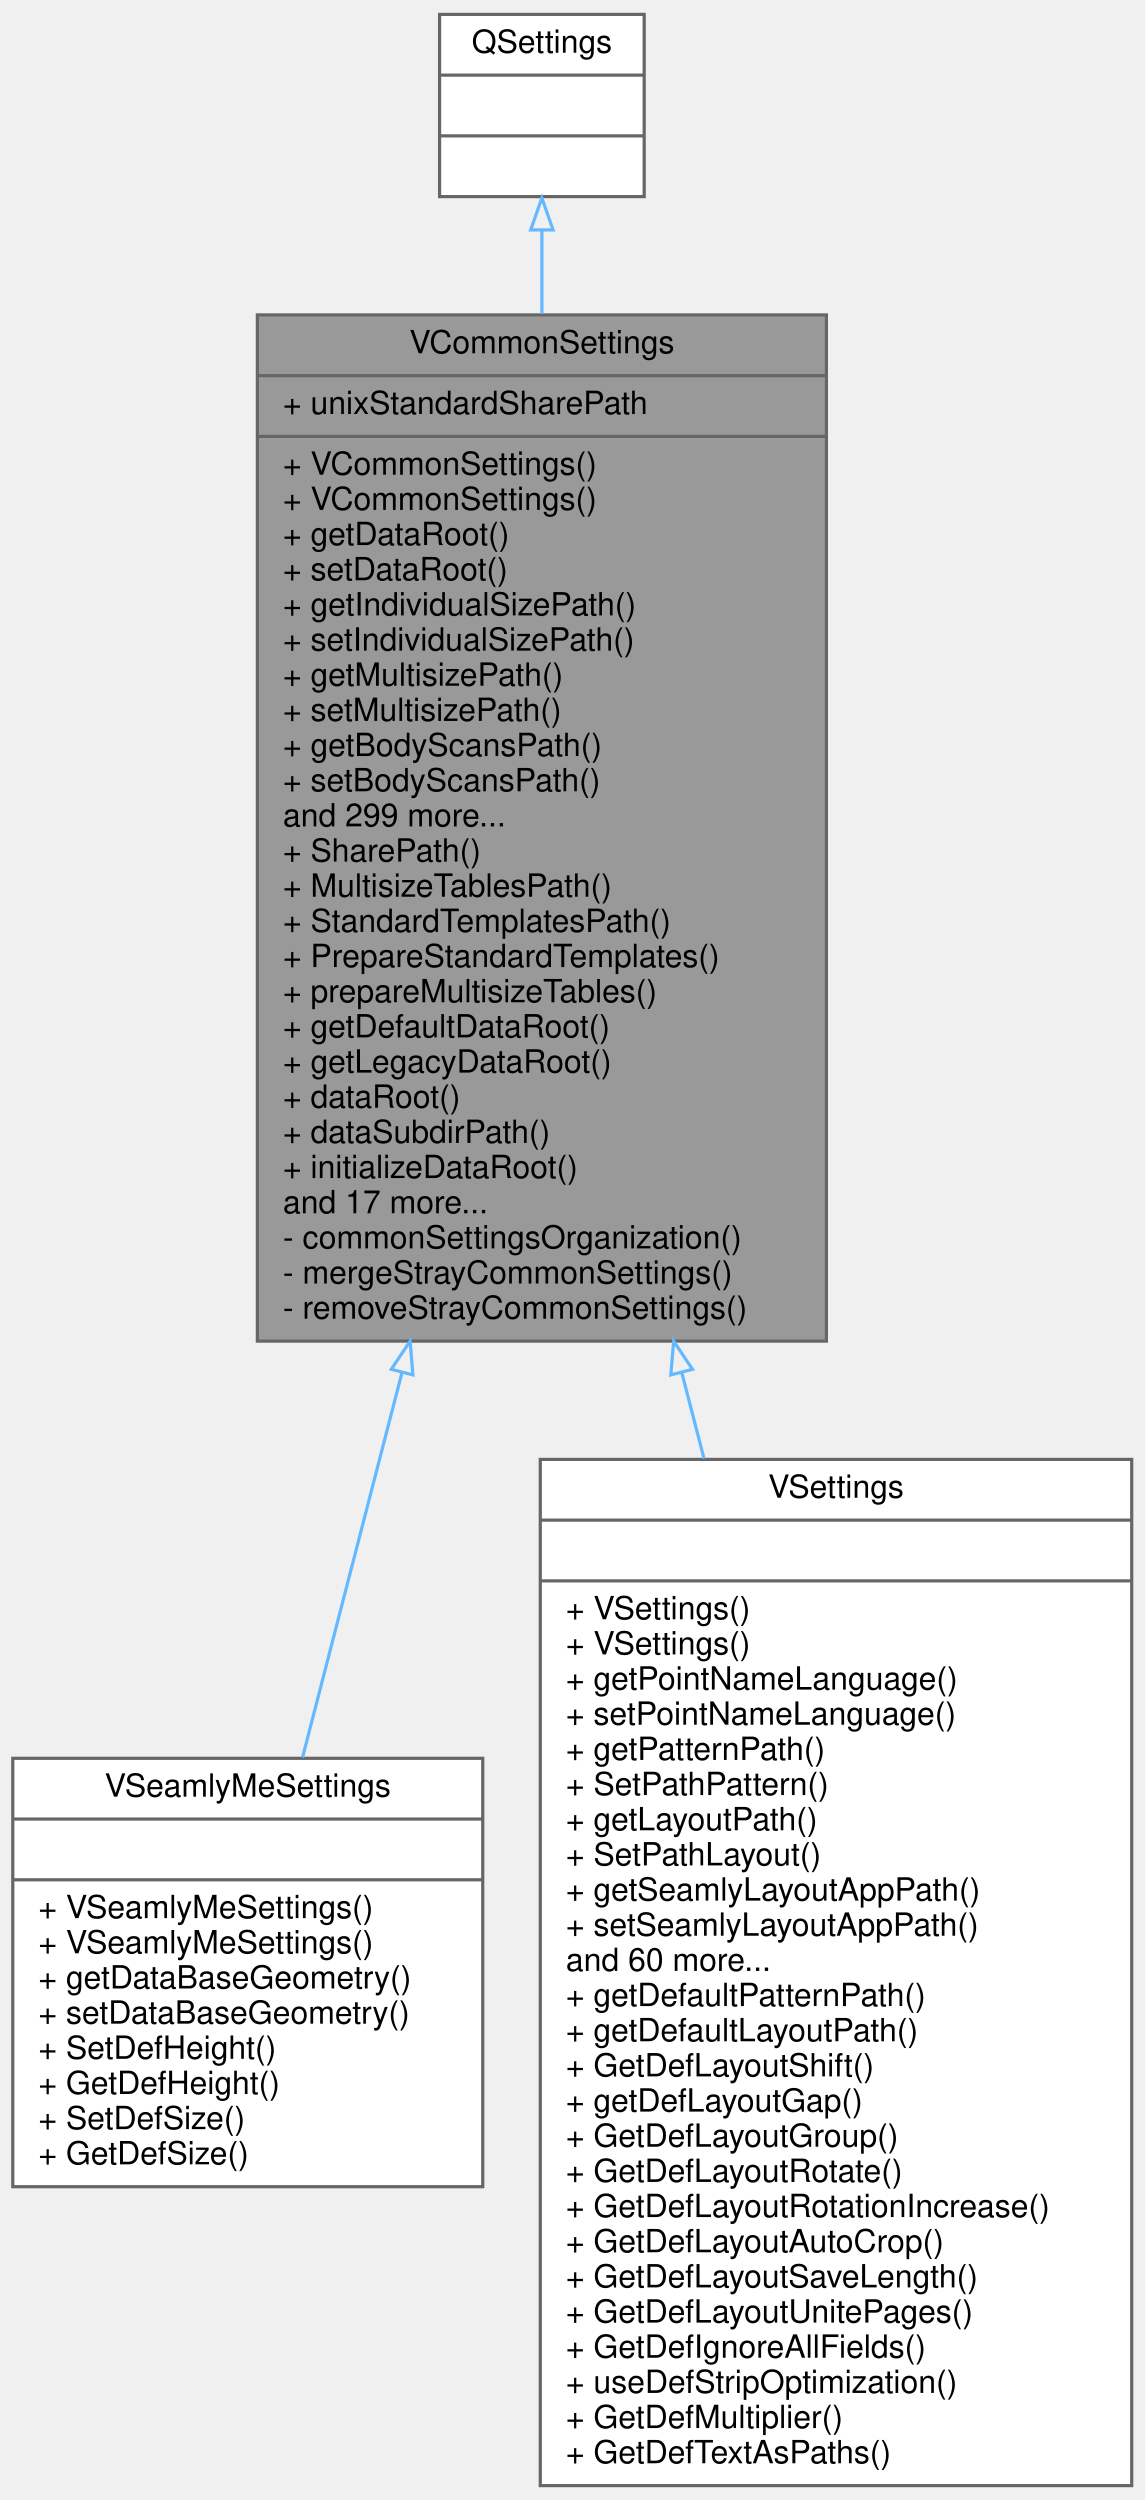
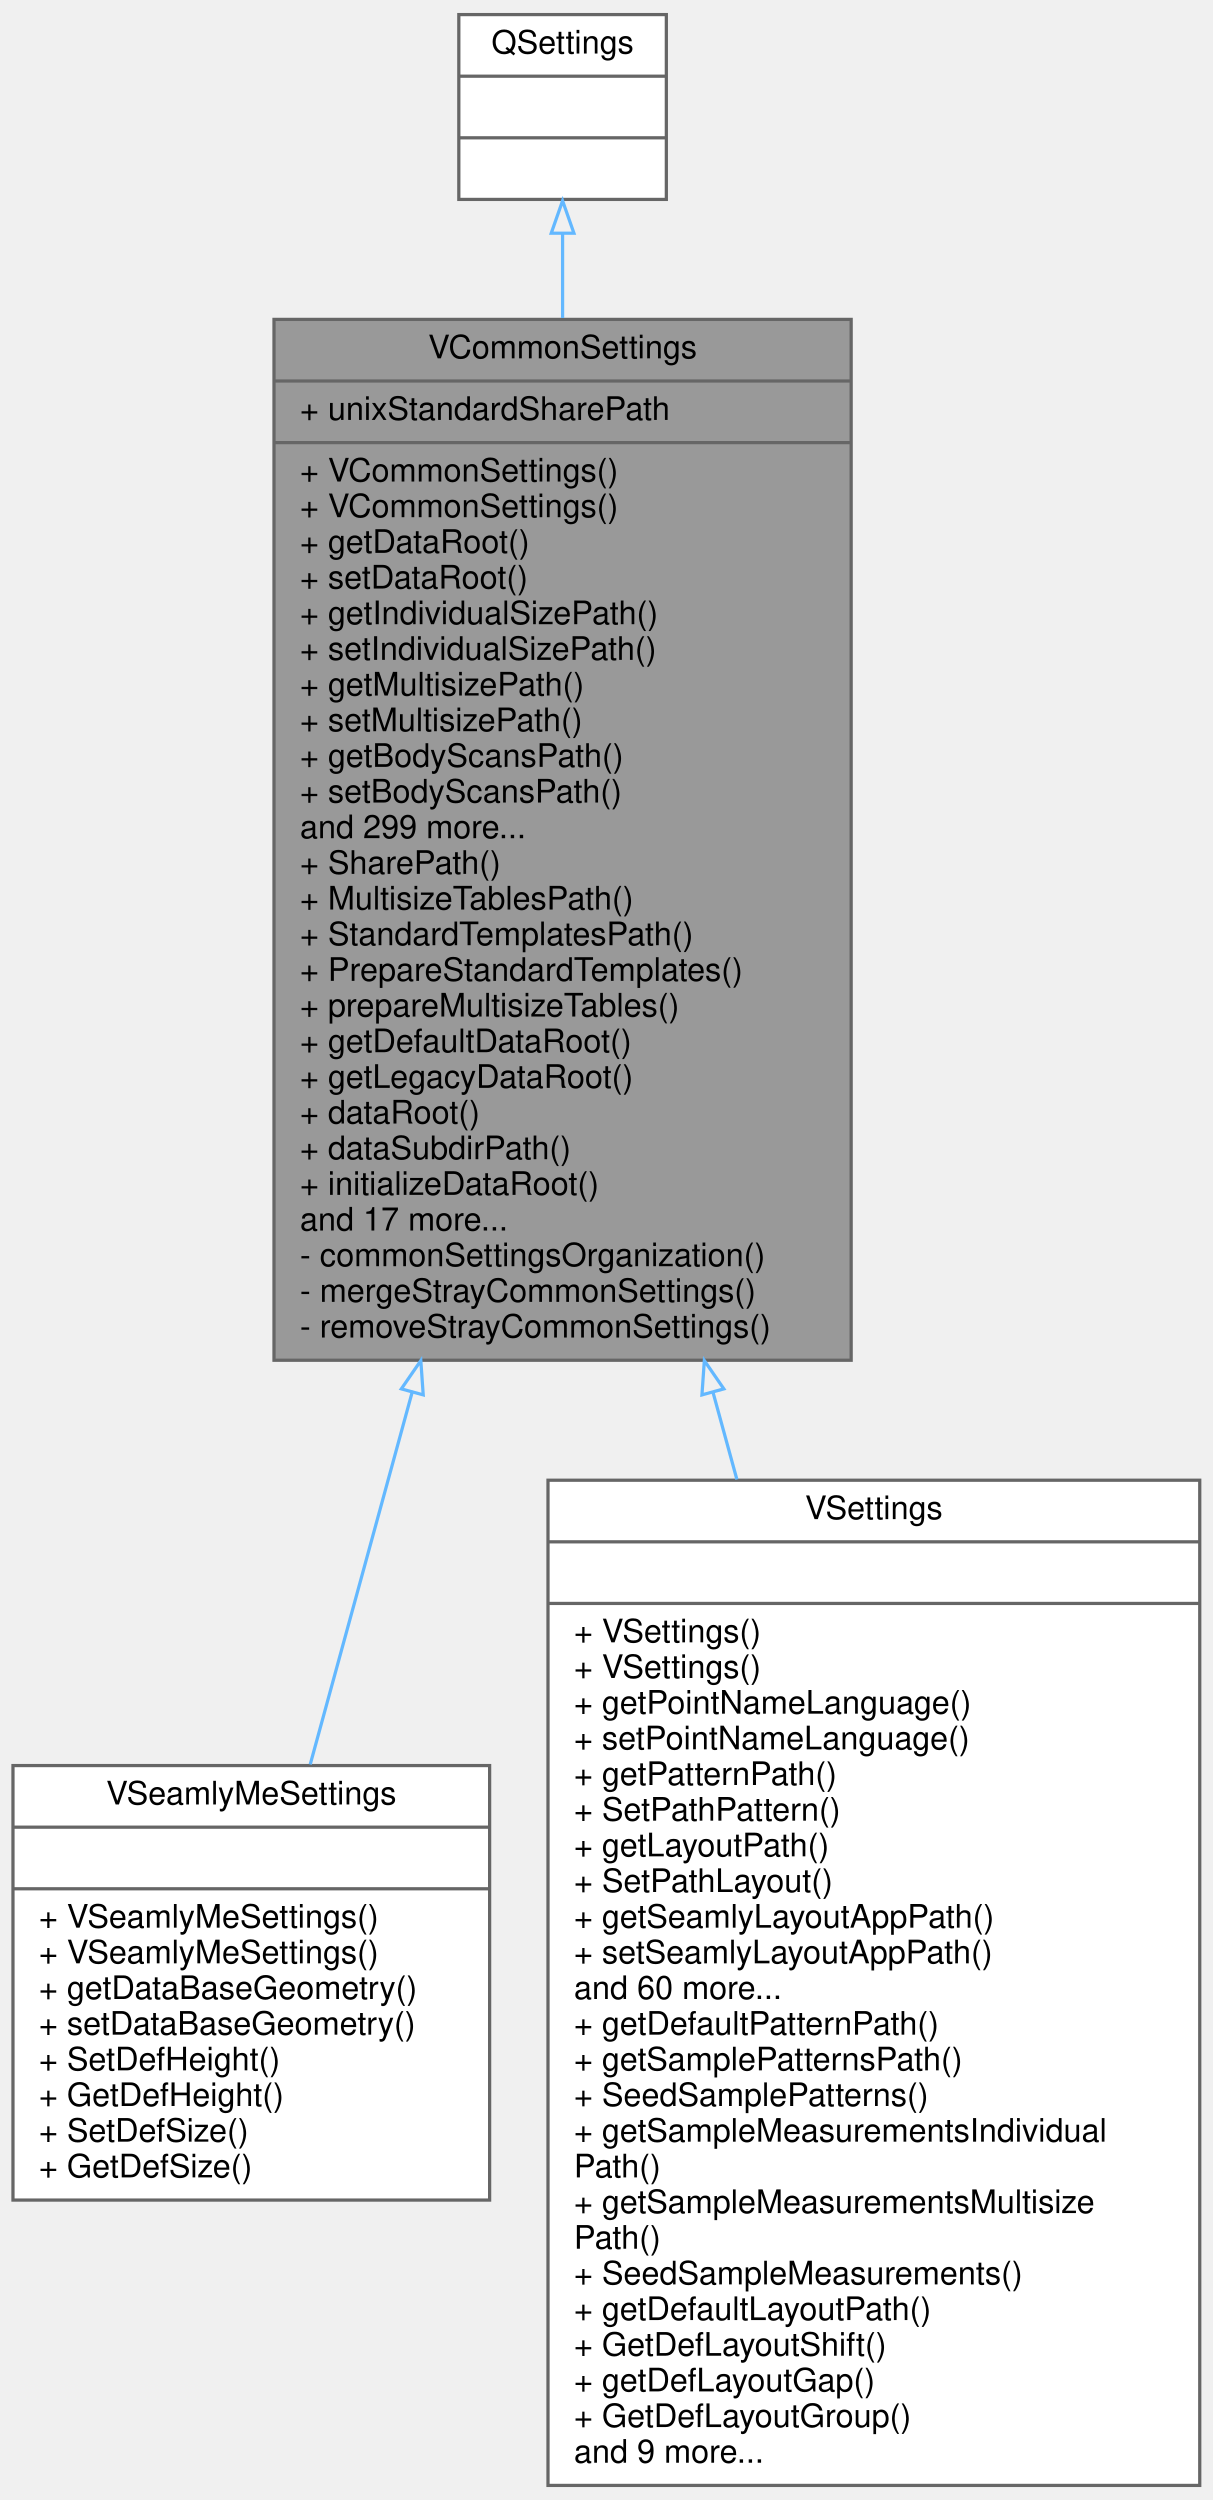
- <svg xmlns="http://www.w3.org/2000/svg" xmlns:xlink="http://www.w3.org/1999/xlink" width="358pt" height="782pt" viewBox="0.00 0.00 358.00 782.00">
-   <g id="graph0" class="graph" transform="scale(1 1) rotate(0) translate(4 778)">
+ <svg xmlns="http://www.w3.org/2000/svg" xmlns:xlink="http://www.w3.org/1999/xlink" width="374pt" height="771pt" viewBox="0.00 0.00 374.00 771.00">
+   <g id="graph0" class="graph" transform="scale(1 1) rotate(0) translate(4 767)">
    <g id="node1" class="node">
      <g id="a_node1">
        <a xlink:title=" ">
-           <polygon fill="#999999" stroke="#666666" points="76.5,-358.5 76.5,-679.5 254.5,-679.5 254.5,-358.5 76.5,-358.5" />
-           <text text-anchor="middle" x="165.5" y="-667.5" font-family="Helvetica,sans-Serif" font-size="10.00">VCommonSettings</text>
-           <polyline fill="none" stroke="#666666" points="76.5,-660.5 254.5,-660.5 " />
-           <text text-anchor="start" x="84.5" y="-648.5" font-family="Helvetica,sans-Serif" font-size="10.00">+ unixStandardSharePath</text>
-           <polyline fill="none" stroke="#666666" points="76.5,-641.5 254.5,-641.5 " />
-           <text text-anchor="start" x="84.5" y="-629.5" font-family="Helvetica,sans-Serif" font-size="10.00">+ VCommonSettings()</text>
-           <text text-anchor="start" x="84.5" y="-618.5" font-family="Helvetica,sans-Serif" font-size="10.00">+ VCommonSettings()</text>
-           <text text-anchor="start" x="84.5" y="-607.5" font-family="Helvetica,sans-Serif" font-size="10.00">+ getDataRoot()</text>
-           <text text-anchor="start" x="84.5" y="-596.5" font-family="Helvetica,sans-Serif" font-size="10.00">+ setDataRoot()</text>
-           <text text-anchor="start" x="84.5" y="-585.5" font-family="Helvetica,sans-Serif" font-size="10.00">+ getIndividualSizePath()</text>
-           <text text-anchor="start" x="84.5" y="-574.5" font-family="Helvetica,sans-Serif" font-size="10.00">+ setIndividualSizePath()</text>
-           <text text-anchor="start" x="84.5" y="-563.5" font-family="Helvetica,sans-Serif" font-size="10.00">+ getMultisizePath()</text>
-           <text text-anchor="start" x="84.5" y="-552.5" font-family="Helvetica,sans-Serif" font-size="10.00">+ setMultisizePath()</text>
-           <text text-anchor="start" x="84.5" y="-541.5" font-family="Helvetica,sans-Serif" font-size="10.00">+ getBodyScansPath()</text>
-           <text text-anchor="start" x="84.5" y="-530.5" font-family="Helvetica,sans-Serif" font-size="10.00">+ setBodyScansPath()</text>
-           <text text-anchor="start" x="84.5" y="-519.5" font-family="Helvetica,sans-Serif" font-size="10.00">and 299 more...</text>
-           <text text-anchor="start" x="84.5" y="-508.5" font-family="Helvetica,sans-Serif" font-size="10.00">+ SharePath()</text>
-           <text text-anchor="start" x="84.5" y="-497.5" font-family="Helvetica,sans-Serif" font-size="10.00">+ MultisizeTablesPath()</text>
-           <text text-anchor="start" x="84.5" y="-486.5" font-family="Helvetica,sans-Serif" font-size="10.00">+ StandardTemplatesPath()</text>
-           <text text-anchor="start" x="84.5" y="-475.5" font-family="Helvetica,sans-Serif" font-size="10.00">+ PrepareStandardTemplates()</text>
-           <text text-anchor="start" x="84.5" y="-464.5" font-family="Helvetica,sans-Serif" font-size="10.00">+ prepareMultisizeTables()</text>
-           <text text-anchor="start" x="84.5" y="-453.5" font-family="Helvetica,sans-Serif" font-size="10.00">+ getDefaultDataRoot()</text>
-           <text text-anchor="start" x="84.5" y="-442.5" font-family="Helvetica,sans-Serif" font-size="10.00">+ getLegacyDataRoot()</text>
-           <text text-anchor="start" x="84.5" y="-431.5" font-family="Helvetica,sans-Serif" font-size="10.00">+ dataRoot()</text>
-           <text text-anchor="start" x="84.5" y="-420.5" font-family="Helvetica,sans-Serif" font-size="10.00">+ dataSubdirPath()</text>
-           <text text-anchor="start" x="84.5" y="-409.5" font-family="Helvetica,sans-Serif" font-size="10.00">+ initializeDataRoot()</text>
-           <text text-anchor="start" x="84.5" y="-398.5" font-family="Helvetica,sans-Serif" font-size="10.00">and 17 more...</text>
-           <text text-anchor="start" x="84.5" y="-387.5" font-family="Helvetica,sans-Serif" font-size="10.00">- commonSettingsOrganization()</text>
-           <text text-anchor="start" x="84.5" y="-376.5" font-family="Helvetica,sans-Serif" font-size="10.00">- mergeStrayCommonSettings()</text>
-           <text text-anchor="start" x="84.5" y="-365.5" font-family="Helvetica,sans-Serif" font-size="10.00">- removeStrayCommonSettings()</text>
+           <polygon fill="#999999" stroke="#666666" points="80.5,-347.5 80.5,-668.5 258.5,-668.5 258.5,-347.5 80.5,-347.5" />
+           <text text-anchor="middle" x="169.5" y="-656.5" font-family="Helvetica,sans-Serif" font-size="10.00">VCommonSettings</text>
+           <polyline fill="none" stroke="#666666" points="80.5,-649.5 258.5,-649.5 " />
+           <text text-anchor="start" x="88.5" y="-637.5" font-family="Helvetica,sans-Serif" font-size="10.00">+ unixStandardSharePath</text>
+           <polyline fill="none" stroke="#666666" points="80.5,-630.5 258.5,-630.5 " />
+           <text text-anchor="start" x="88.5" y="-618.5" font-family="Helvetica,sans-Serif" font-size="10.00">+ VCommonSettings()</text>
+           <text text-anchor="start" x="88.5" y="-607.5" font-family="Helvetica,sans-Serif" font-size="10.00">+ VCommonSettings()</text>
+           <text text-anchor="start" x="88.5" y="-596.5" font-family="Helvetica,sans-Serif" font-size="10.00">+ getDataRoot()</text>
+           <text text-anchor="start" x="88.5" y="-585.5" font-family="Helvetica,sans-Serif" font-size="10.00">+ setDataRoot()</text>
+           <text text-anchor="start" x="88.5" y="-574.5" font-family="Helvetica,sans-Serif" font-size="10.00">+ getIndividualSizePath()</text>
+           <text text-anchor="start" x="88.5" y="-563.5" font-family="Helvetica,sans-Serif" font-size="10.00">+ setIndividualSizePath()</text>
+           <text text-anchor="start" x="88.5" y="-552.5" font-family="Helvetica,sans-Serif" font-size="10.00">+ getMultisizePath()</text>
+           <text text-anchor="start" x="88.5" y="-541.5" font-family="Helvetica,sans-Serif" font-size="10.00">+ setMultisizePath()</text>
+           <text text-anchor="start" x="88.5" y="-530.5" font-family="Helvetica,sans-Serif" font-size="10.00">+ getBodyScansPath()</text>
+           <text text-anchor="start" x="88.5" y="-519.5" font-family="Helvetica,sans-Serif" font-size="10.00">+ setBodyScansPath()</text>
+           <text text-anchor="start" x="88.5" y="-508.5" font-family="Helvetica,sans-Serif" font-size="10.00">and 299 more...</text>
+           <text text-anchor="start" x="88.5" y="-497.5" font-family="Helvetica,sans-Serif" font-size="10.00">+ SharePath()</text>
+           <text text-anchor="start" x="88.5" y="-486.5" font-family="Helvetica,sans-Serif" font-size="10.00">+ MultisizeTablesPath()</text>
+           <text text-anchor="start" x="88.5" y="-475.5" font-family="Helvetica,sans-Serif" font-size="10.00">+ StandardTemplatesPath()</text>
+           <text text-anchor="start" x="88.5" y="-464.5" font-family="Helvetica,sans-Serif" font-size="10.00">+ PrepareStandardTemplates()</text>
+           <text text-anchor="start" x="88.5" y="-453.5" font-family="Helvetica,sans-Serif" font-size="10.00">+ prepareMultisizeTables()</text>
+           <text text-anchor="start" x="88.5" y="-442.5" font-family="Helvetica,sans-Serif" font-size="10.00">+ getDefaultDataRoot()</text>
+           <text text-anchor="start" x="88.5" y="-431.5" font-family="Helvetica,sans-Serif" font-size="10.00">+ getLegacyDataRoot()</text>
+           <text text-anchor="start" x="88.5" y="-420.5" font-family="Helvetica,sans-Serif" font-size="10.00">+ dataRoot()</text>
+           <text text-anchor="start" x="88.5" y="-409.5" font-family="Helvetica,sans-Serif" font-size="10.00">+ dataSubdirPath()</text>
+           <text text-anchor="start" x="88.5" y="-398.5" font-family="Helvetica,sans-Serif" font-size="10.00">+ initializeDataRoot()</text>
+           <text text-anchor="start" x="88.5" y="-387.5" font-family="Helvetica,sans-Serif" font-size="10.00">and 17 more...</text>
+           <text text-anchor="start" x="88.5" y="-376.5" font-family="Helvetica,sans-Serif" font-size="10.00">- commonSettingsOrganization()</text>
+           <text text-anchor="start" x="88.5" y="-365.5" font-family="Helvetica,sans-Serif" font-size="10.00">- mergeStrayCommonSettings()</text>
+           <text text-anchor="start" x="88.5" y="-354.5" font-family="Helvetica,sans-Serif" font-size="10.00">- removeStrayCommonSettings()</text>
        </a>
      </g>
    </g>
    <g id="node3" class="node">
      <g id="a_node3">
        <a xlink:href="../../dd/d44/classVSeamlyMeSettings.html" target="_top" xlink:title=" ">
-           <polygon fill="white" stroke="#666666" points="0,-94 0,-228 147,-228 147,-94 0,-94" />
-           <text text-anchor="middle" x="73.5" y="-216" font-family="Helvetica,sans-Serif" font-size="10.00">VSeamlyMeSettings</text>
-           <polyline fill="none" stroke="#666666" points="0,-209 147,-209 " />
-           <text text-anchor="middle" x="73.5" y="-197" font-family="Helvetica,sans-Serif" font-size="10.00"> </text>
-           <polyline fill="none" stroke="#666666" points="0,-190 147,-190 " />
-           <text text-anchor="start" x="8" y="-178" font-family="Helvetica,sans-Serif" font-size="10.00">+ VSeamlyMeSettings()</text>
-           <text text-anchor="start" x="8" y="-167" font-family="Helvetica,sans-Serif" font-size="10.00">+ VSeamlyMeSettings()</text>
-           <text text-anchor="start" x="8" y="-156" font-family="Helvetica,sans-Serif" font-size="10.00">+ getDataBaseGeometry()</text>
-           <text text-anchor="start" x="8" y="-145" font-family="Helvetica,sans-Serif" font-size="10.00">+ setDataBaseGeometry()</text>
-           <text text-anchor="start" x="8" y="-134" font-family="Helvetica,sans-Serif" font-size="10.00">+ SetDefHeight()</text>
-           <text text-anchor="start" x="8" y="-123" font-family="Helvetica,sans-Serif" font-size="10.00">+ GetDefHeight()</text>
-           <text text-anchor="start" x="8" y="-112" font-family="Helvetica,sans-Serif" font-size="10.00">+ SetDefSize()</text>
-           <text text-anchor="start" x="8" y="-101" font-family="Helvetica,sans-Serif" font-size="10.00">+ GetDefSize()</text>
+           <polygon fill="white" stroke="#666666" points="0,-88.5 0,-222.5 147,-222.5 147,-88.5 0,-88.5" />
+           <text text-anchor="middle" x="73.5" y="-210.5" font-family="Helvetica,sans-Serif" font-size="10.00">VSeamlyMeSettings</text>
+           <polyline fill="none" stroke="#666666" points="0,-203.5 147,-203.5 " />
+           <text text-anchor="middle" x="73.5" y="-191.5" font-family="Helvetica,sans-Serif" font-size="10.00"> </text>
+           <polyline fill="none" stroke="#666666" points="0,-184.5 147,-184.5 " />
+           <text text-anchor="start" x="8" y="-172.5" font-family="Helvetica,sans-Serif" font-size="10.00">+ VSeamlyMeSettings()</text>
+           <text text-anchor="start" x="8" y="-161.5" font-family="Helvetica,sans-Serif" font-size="10.00">+ VSeamlyMeSettings()</text>
+           <text text-anchor="start" x="8" y="-150.5" font-family="Helvetica,sans-Serif" font-size="10.00">+ getDataBaseGeometry()</text>
+           <text text-anchor="start" x="8" y="-139.5" font-family="Helvetica,sans-Serif" font-size="10.00">+ setDataBaseGeometry()</text>
+           <text text-anchor="start" x="8" y="-128.5" font-family="Helvetica,sans-Serif" font-size="10.00">+ SetDefHeight()</text>
+           <text text-anchor="start" x="8" y="-117.5" font-family="Helvetica,sans-Serif" font-size="10.00">+ GetDefHeight()</text>
+           <text text-anchor="start" x="8" y="-106.5" font-family="Helvetica,sans-Serif" font-size="10.00">+ SetDefSize()</text>
+           <text text-anchor="start" x="8" y="-95.5" font-family="Helvetica,sans-Serif" font-size="10.00">+ GetDefSize()</text>
        </a>
      </g>
    </g>
    <g id="edge2" class="edge">
-       <path fill="none" stroke="#63b8ff" d="M121.77,-348.79C110.71,-305.97 99.47,-262.48 90.62,-228.25" />
-       <polygon fill="none" stroke="#63b8ff" points="118.39,-349.68 124.28,-358.48 125.16,-347.93 118.39,-349.68" />
+       <path fill="none" stroke="#63b8ff" d="M123.1,-337.6C111.93,-296.82 100.65,-255.63 91.67,-222.85" />
+       <polygon fill="none" stroke="#63b8ff" points="119.77,-338.67 125.78,-347.39 126.52,-336.82 119.77,-338.67" />
    </g>
    <g id="node4" class="node">
      <g id="a_node4">
        <a xlink:href="../../d4/d80/classVSettings.html" target="_top" xlink:title=" ">
-           <polygon fill="white" stroke="#666666" points="165,-0.5 165,-321.5 350,-321.5 350,-0.5 165,-0.5" />
-           <text text-anchor="middle" x="257.5" y="-309.5" font-family="Helvetica,sans-Serif" font-size="10.00">VSettings</text>
-           <polyline fill="none" stroke="#666666" points="165,-302.5 350,-302.5 " />
-           <text text-anchor="middle" x="257.5" y="-290.5" font-family="Helvetica,sans-Serif" font-size="10.00"> </text>
-           <polyline fill="none" stroke="#666666" points="165,-283.5 350,-283.5 " />
-           <text text-anchor="start" x="173" y="-271.5" font-family="Helvetica,sans-Serif" font-size="10.00">+ VSettings()</text>
+           <polygon fill="white" stroke="#666666" points="165,-0.5 165,-310.5 366,-310.5 366,-0.5 165,-0.5" />
+           <text text-anchor="middle" x="265.5" y="-298.5" font-family="Helvetica,sans-Serif" font-size="10.00">VSettings</text>
+           <polyline fill="none" stroke="#666666" points="165,-291.5 366,-291.5 " />
+           <text text-anchor="middle" x="265.5" y="-279.5" font-family="Helvetica,sans-Serif" font-size="10.00"> </text>
+           <polyline fill="none" stroke="#666666" points="165,-272.5 366,-272.5 " />
          <text text-anchor="start" x="173" y="-260.5" font-family="Helvetica,sans-Serif" font-size="10.00">+ VSettings()</text>
-           <text text-anchor="start" x="173" y="-249.5" font-family="Helvetica,sans-Serif" font-size="10.00">+ getPointNameLanguage()</text>
-           <text text-anchor="start" x="173" y="-238.5" font-family="Helvetica,sans-Serif" font-size="10.00">+ setPointNameLanguage()</text>
-           <text text-anchor="start" x="173" y="-227.5" font-family="Helvetica,sans-Serif" font-size="10.00">+ getPatternPath()</text>
-           <text text-anchor="start" x="173" y="-216.5" font-family="Helvetica,sans-Serif" font-size="10.00">+ SetPathPattern()</text>
-           <text text-anchor="start" x="173" y="-205.5" font-family="Helvetica,sans-Serif" font-size="10.00">+ getLayoutPath()</text>
-           <text text-anchor="start" x="173" y="-194.5" font-family="Helvetica,sans-Serif" font-size="10.00">+ SetPathLayout()</text>
-           <text text-anchor="start" x="173" y="-183.5" font-family="Helvetica,sans-Serif" font-size="10.00">+ getSeamlyLayoutAppPath()</text>
-           <text text-anchor="start" x="173" y="-172.5" font-family="Helvetica,sans-Serif" font-size="10.00">+ setSeamlyLayoutAppPath()</text>
-           <text text-anchor="start" x="173" y="-161.5" font-family="Helvetica,sans-Serif" font-size="10.00">and 60 more...</text>
-           <text text-anchor="start" x="173" y="-150.5" font-family="Helvetica,sans-Serif" font-size="10.00">+ getDefaultPatternPath()</text>
-           <text text-anchor="start" x="173" y="-139.5" font-family="Helvetica,sans-Serif" font-size="10.00">+ getDefaultLayoutPath()</text>
-           <text text-anchor="start" x="173" y="-128.5" font-family="Helvetica,sans-Serif" font-size="10.00">+ GetDefLayoutShift()</text>
-           <text text-anchor="start" x="173" y="-117.5" font-family="Helvetica,sans-Serif" font-size="10.00">+ getDefLayoutGap()</text>
-           <text text-anchor="start" x="173" y="-106.5" font-family="Helvetica,sans-Serif" font-size="10.00">+ GetDefLayoutGroup()</text>
-           <text text-anchor="start" x="173" y="-95.5" font-family="Helvetica,sans-Serif" font-size="10.00">+ GetDefLayoutRotate()</text>
-           <text text-anchor="start" x="173" y="-84.5" font-family="Helvetica,sans-Serif" font-size="10.00">+ GetDefLayoutRotationIncrease()</text>
-           <text text-anchor="start" x="173" y="-73.5" font-family="Helvetica,sans-Serif" font-size="10.00">+ GetDefLayoutAutoCrop()</text>
-           <text text-anchor="start" x="173" y="-62.5" font-family="Helvetica,sans-Serif" font-size="10.00">+ GetDefLayoutSaveLength()</text>
-           <text text-anchor="start" x="173" y="-51.5" font-family="Helvetica,sans-Serif" font-size="10.00">+ GetDefLayoutUnitePages()</text>
-           <text text-anchor="start" x="173" y="-40.5" font-family="Helvetica,sans-Serif" font-size="10.00">+ GetDefIgnoreAllFields()</text>
-           <text text-anchor="start" x="173" y="-29.5" font-family="Helvetica,sans-Serif" font-size="10.00">+ useDefStripOptimization()</text>
-           <text text-anchor="start" x="173" y="-18.5" font-family="Helvetica,sans-Serif" font-size="10.00">+ GetDefMultiplier()</text>
-           <text text-anchor="start" x="173" y="-7.5" font-family="Helvetica,sans-Serif" font-size="10.00">+ GetDefTextAsPaths()</text>
+           <text text-anchor="start" x="173" y="-249.5" font-family="Helvetica,sans-Serif" font-size="10.00">+ VSettings()</text>
+           <text text-anchor="start" x="173" y="-238.5" font-family="Helvetica,sans-Serif" font-size="10.00">+ getPointNameLanguage()</text>
+           <text text-anchor="start" x="173" y="-227.5" font-family="Helvetica,sans-Serif" font-size="10.00">+ setPointNameLanguage()</text>
+           <text text-anchor="start" x="173" y="-216.5" font-family="Helvetica,sans-Serif" font-size="10.00">+ getPatternPath()</text>
+           <text text-anchor="start" x="173" y="-205.5" font-family="Helvetica,sans-Serif" font-size="10.00">+ SetPathPattern()</text>
+           <text text-anchor="start" x="173" y="-194.5" font-family="Helvetica,sans-Serif" font-size="10.00">+ getLayoutPath()</text>
+           <text text-anchor="start" x="173" y="-183.5" font-family="Helvetica,sans-Serif" font-size="10.00">+ SetPathLayout()</text>
+           <text text-anchor="start" x="173" y="-172.5" font-family="Helvetica,sans-Serif" font-size="10.00">+ getSeamlyLayoutAppPath()</text>
+           <text text-anchor="start" x="173" y="-161.5" font-family="Helvetica,sans-Serif" font-size="10.00">+ setSeamlyLayoutAppPath()</text>
+           <text text-anchor="start" x="173" y="-150.5" font-family="Helvetica,sans-Serif" font-size="10.00">and 60 more...</text>
+           <text text-anchor="start" x="173" y="-139.5" font-family="Helvetica,sans-Serif" font-size="10.00">+ getDefaultPatternPath()</text>
+           <text text-anchor="start" x="173" y="-128.5" font-family="Helvetica,sans-Serif" font-size="10.00">+ getSamplePatternsPath()</text>
+           <text text-anchor="start" x="173" y="-117.5" font-family="Helvetica,sans-Serif" font-size="10.00">+ SeedSamplePatterns()</text>
+           <text text-anchor="start" x="173" y="-106.5" font-family="Helvetica,sans-Serif" font-size="10.00">+ getSampleMeasurementsIndividual</text>
+           <text text-anchor="start" x="173" y="-95.5" font-family="Helvetica,sans-Serif" font-size="10.00">Path()</text>
+           <text text-anchor="start" x="173" y="-84.5" font-family="Helvetica,sans-Serif" font-size="10.00">+ getSampleMeasurementsMultisize</text>
+           <text text-anchor="start" x="173" y="-73.5" font-family="Helvetica,sans-Serif" font-size="10.00">Path()</text>
+           <text text-anchor="start" x="173" y="-62.5" font-family="Helvetica,sans-Serif" font-size="10.00">+ SeedSampleMeasurements()</text>
+           <text text-anchor="start" x="173" y="-51.5" font-family="Helvetica,sans-Serif" font-size="10.00">+ getDefaultLayoutPath()</text>
+           <text text-anchor="start" x="173" y="-40.5" font-family="Helvetica,sans-Serif" font-size="10.00">+ GetDefLayoutShift()</text>
+           <text text-anchor="start" x="173" y="-29.5" font-family="Helvetica,sans-Serif" font-size="10.00">+ getDefLayoutGap()</text>
+           <text text-anchor="start" x="173" y="-18.5" font-family="Helvetica,sans-Serif" font-size="10.00">+ GetDefLayoutGroup()</text>
+           <text text-anchor="start" x="173" y="-7.5" font-family="Helvetica,sans-Serif" font-size="10.00">and 9 more...</text>
        </a>
      </g>
    </g>
    <g id="edge3" class="edge">
-       <path fill="none" stroke="#63b8ff" d="M209.24,-348.73C211.57,-339.73 213.9,-330.7 216.22,-321.74" />
-       <polygon fill="none" stroke="#63b8ff" points="205.84,-347.93 206.72,-358.48 212.61,-349.68 205.84,-347.93" />
+       <path fill="none" stroke="#63b8ff" d="M215.88,-337.65C218.34,-328.67 220.81,-319.67 223.26,-310.73" />
+       <polygon fill="none" stroke="#63b8ff" points="212.48,-336.82 213.22,-347.39 219.23,-338.67 212.48,-336.82" />
    </g>
    <g id="node2" class="node">
      <g id="a_node2">
        <a xlink:title=" ">
-           <polygon fill="white" stroke="#666666" points="133.5,-716.5 133.5,-773.5 197.5,-773.5 197.5,-716.5 133.5,-716.5" />
-           <text text-anchor="middle" x="165.5" y="-761.5" font-family="Helvetica,sans-Serif" font-size="10.00">QSettings</text>
-           <polyline fill="none" stroke="#666666" points="133.5,-754.5 197.5,-754.5 " />
-           <text text-anchor="middle" x="165.5" y="-742.5" font-family="Helvetica,sans-Serif" font-size="10.00"> </text>
-           <polyline fill="none" stroke="#666666" points="133.5,-735.5 197.5,-735.5 " />
-           <text text-anchor="middle" x="165.5" y="-723.5" font-family="Helvetica,sans-Serif" font-size="10.00"> </text>
+           <polygon fill="white" stroke="#666666" points="137.5,-705.5 137.5,-762.5 201.5,-762.5 201.5,-705.5 137.5,-705.5" />
+           <text text-anchor="middle" x="169.5" y="-750.5" font-family="Helvetica,sans-Serif" font-size="10.00">QSettings</text>
+           <polyline fill="none" stroke="#666666" points="137.5,-743.5 201.5,-743.5 " />
+           <text text-anchor="middle" x="169.5" y="-731.5" font-family="Helvetica,sans-Serif" font-size="10.00"> </text>
+           <polyline fill="none" stroke="#666666" points="137.5,-724.5 201.5,-724.5 " />
+           <text text-anchor="middle" x="169.5" y="-712.5" font-family="Helvetica,sans-Serif" font-size="10.00"> </text>
        </a>
      </g>
    </g>
    <g id="edge1" class="edge">
-       <path fill="none" stroke="#63b8ff" d="M165.5,-705.91C165.5,-698.02 165.5,-689.25 165.5,-679.93" />
-       <polygon fill="none" stroke="#63b8ff" points="162,-706.08 165.5,-716.08 169,-706.08 162,-706.08" />
+       <path fill="none" stroke="#63b8ff" d="M169.5,-694.91C169.5,-687.02 169.5,-678.25 169.5,-668.93" />
+       <polygon fill="none" stroke="#63b8ff" points="166,-695.08 169.5,-705.08 173,-695.08 166,-695.08" />
    </g>
  </g>
</svg>
